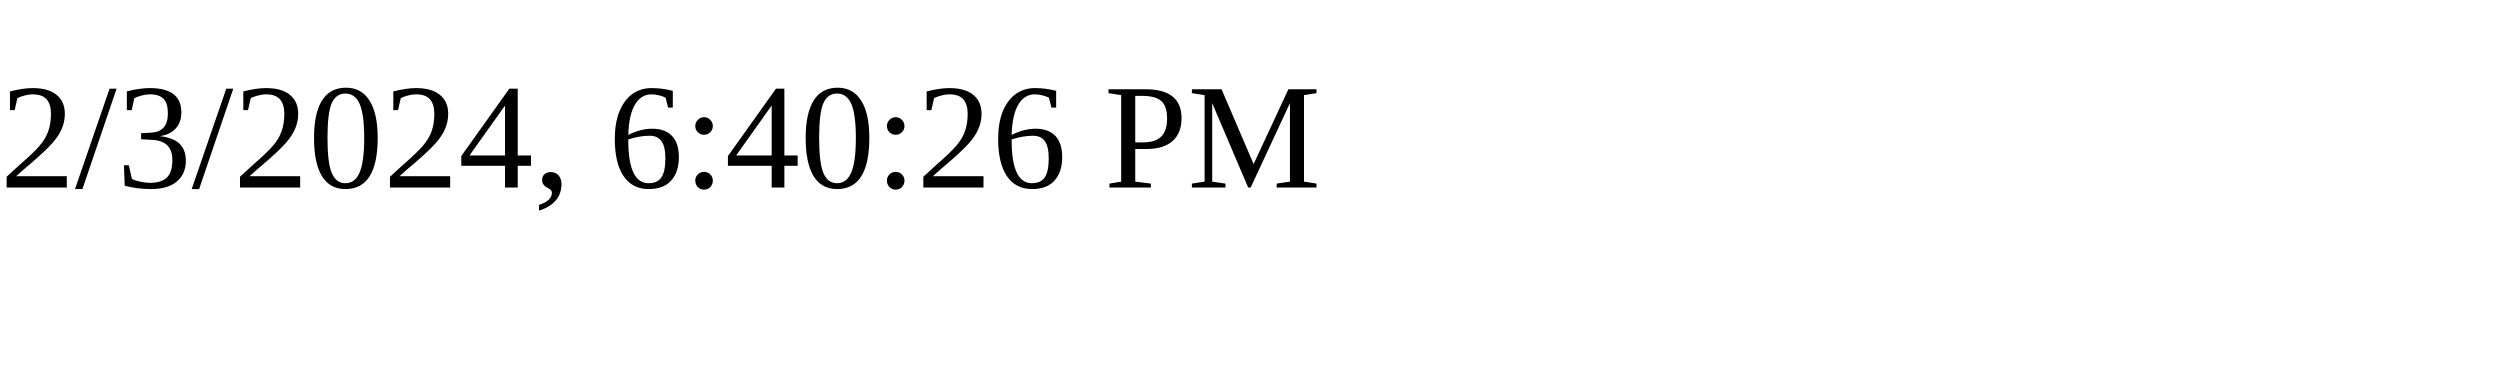
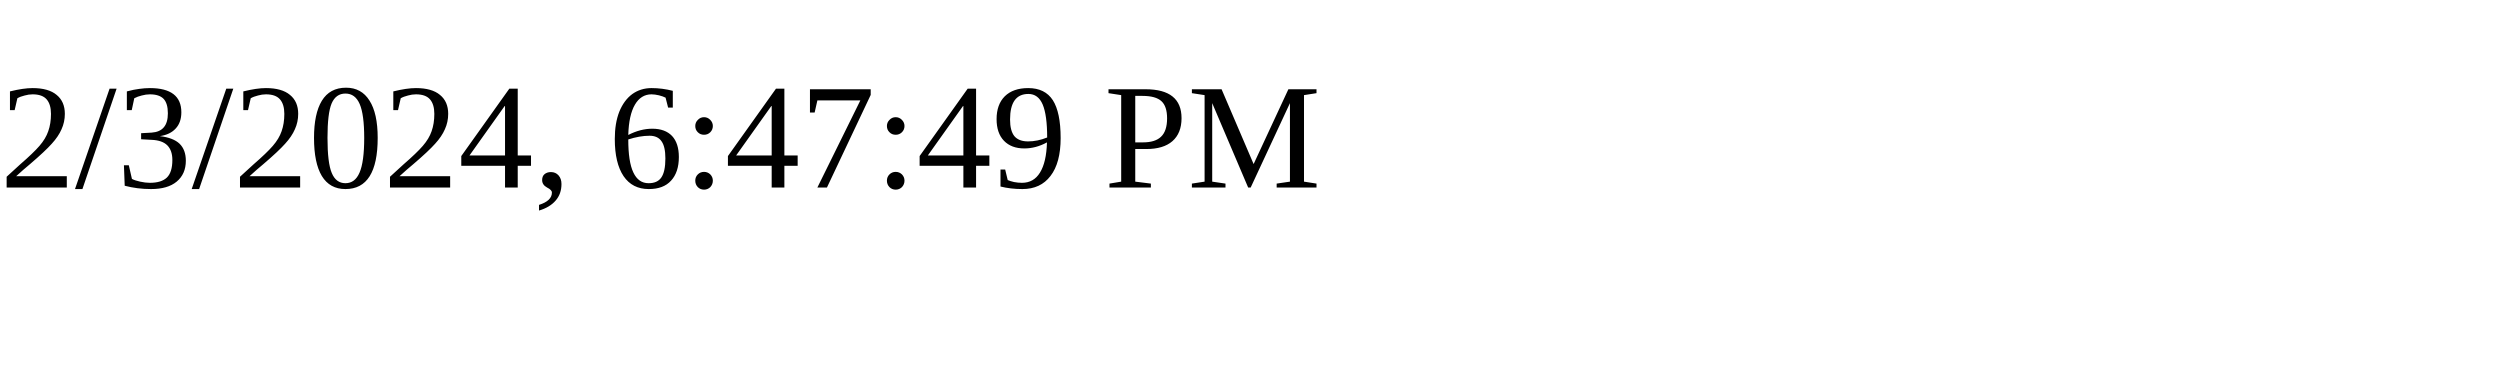
<svg xmlns="http://www.w3.org/2000/svg" height="30" width="200">
-   <text x="0" y="15">2/3/2024, 6:40:26 PM</text>
+   <text x="0" y="15">2/3/2024, 6:47:49 PM</text>
</svg>
